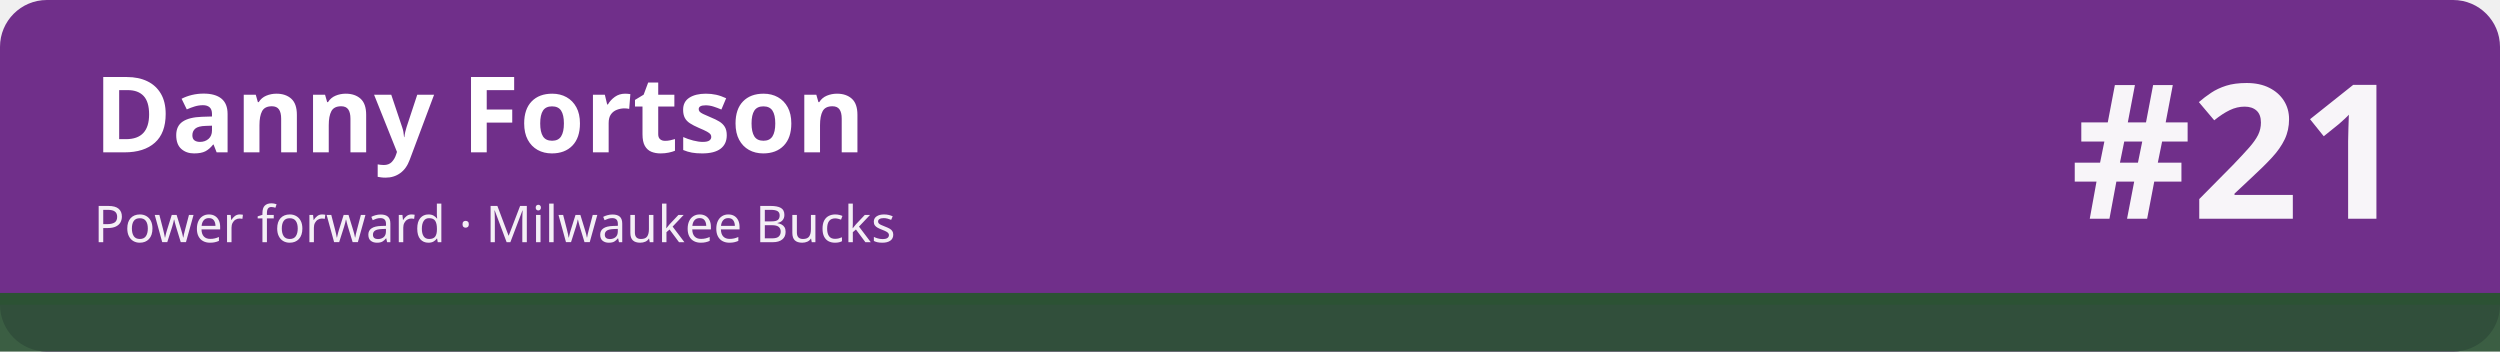
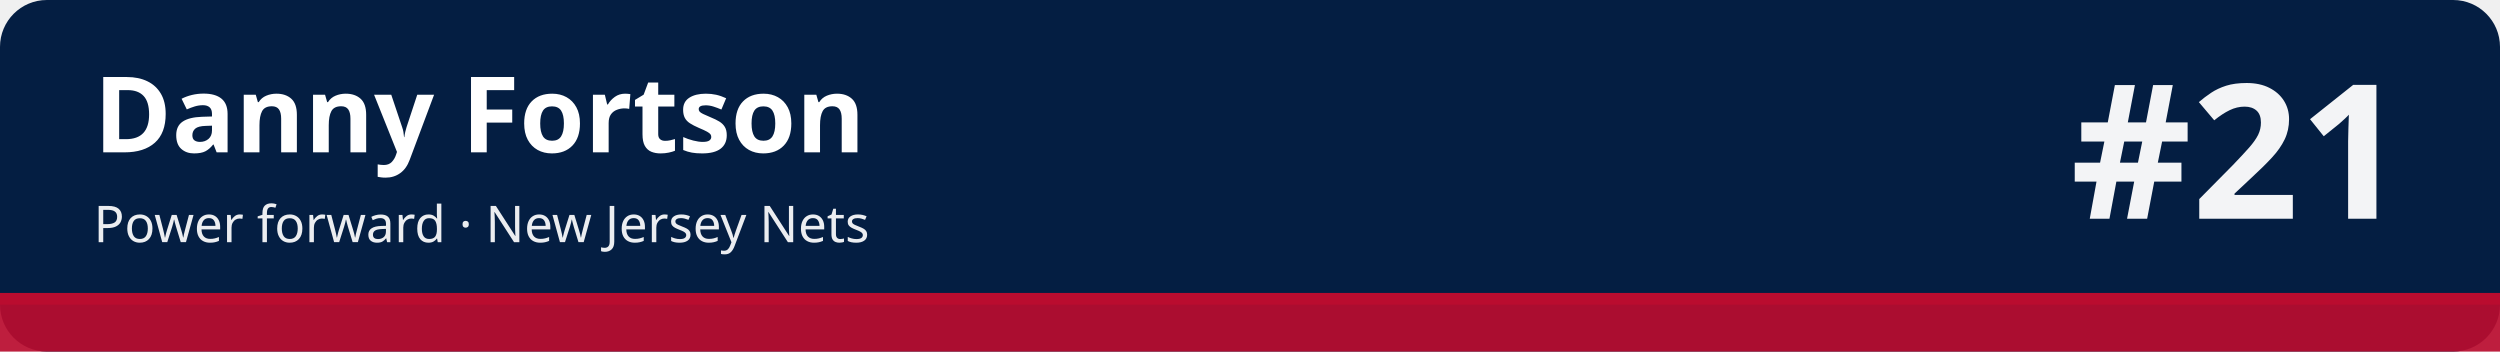
<svg xmlns="http://www.w3.org/2000/svg" width="1280" height="180" viewBox="0 0 1280 180" role="img" aria-labelledby="t d">
-   <rect width="1280" height="180" rx="24" fill="#702f8a" />
-   <rect x="0" y="150" width="1280" height="30" fill="#2c5234" fill-opacity=".92" />
-   <rect x="0" y="150" width="1280" height="6" fill="#2c5234" />
+   <rect width="1280" height="180" rx="24" fill="#041e42" />
+   <rect x="0" y="150" width="1280" height="30" fill="#ba0c2f" fill-opacity=".92" />
+   <rect x="0" y="150" width="1280" height="6" fill="#ba0c2f" />
  <text x="48" y="78" font-family="sans-serif" font-size="54" font-weight="700" fill="#ffffff">Danny Fortson</text>
-   <text x="48" y="124" font-family="sans-serif" font-size="26" fill="#ffffff" fill-opacity=".92">Power forward · Milwaukee Bucks</text>
+   <text x="48" y="124" font-family="sans-serif" font-size="26" fill="#ffffff" fill-opacity=".92">Power forward · New Jersey Nets</text>
  <text x="1232" y="112" font-family="sans-serif" font-size="96" font-weight="800" fill="#ffffff" fill-opacity=".95" text-anchor="end">#21</text>
</svg>
